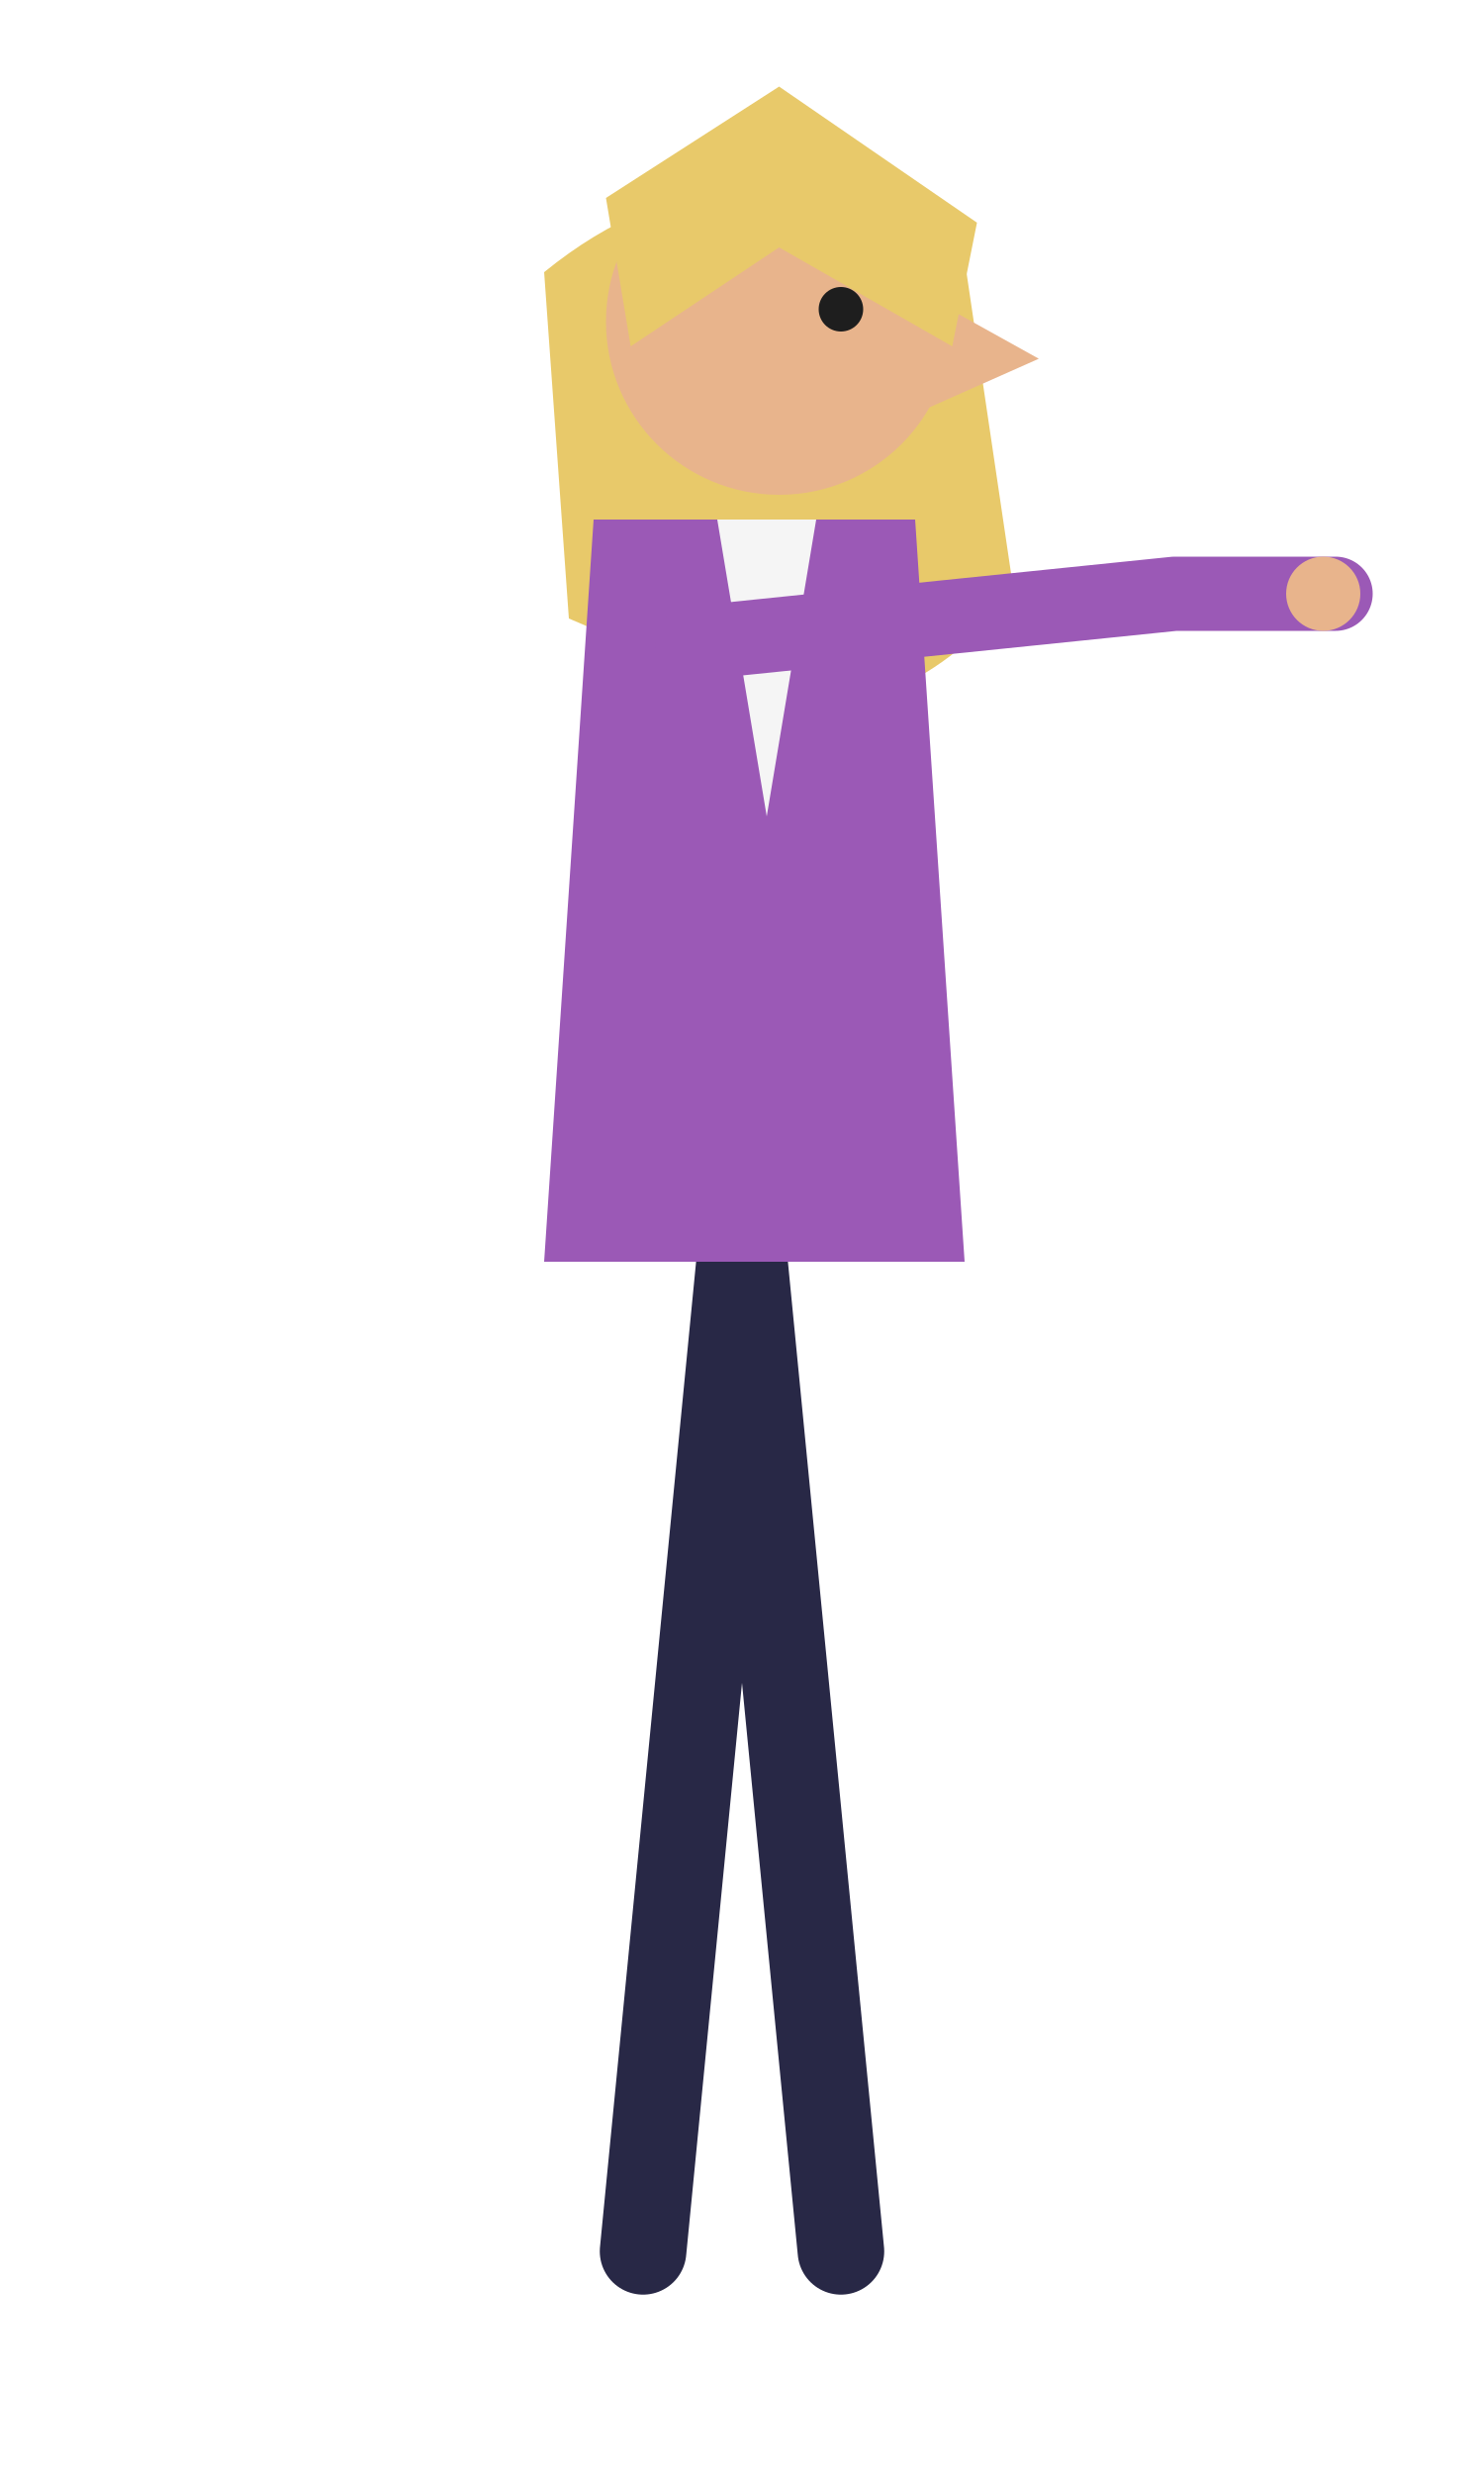
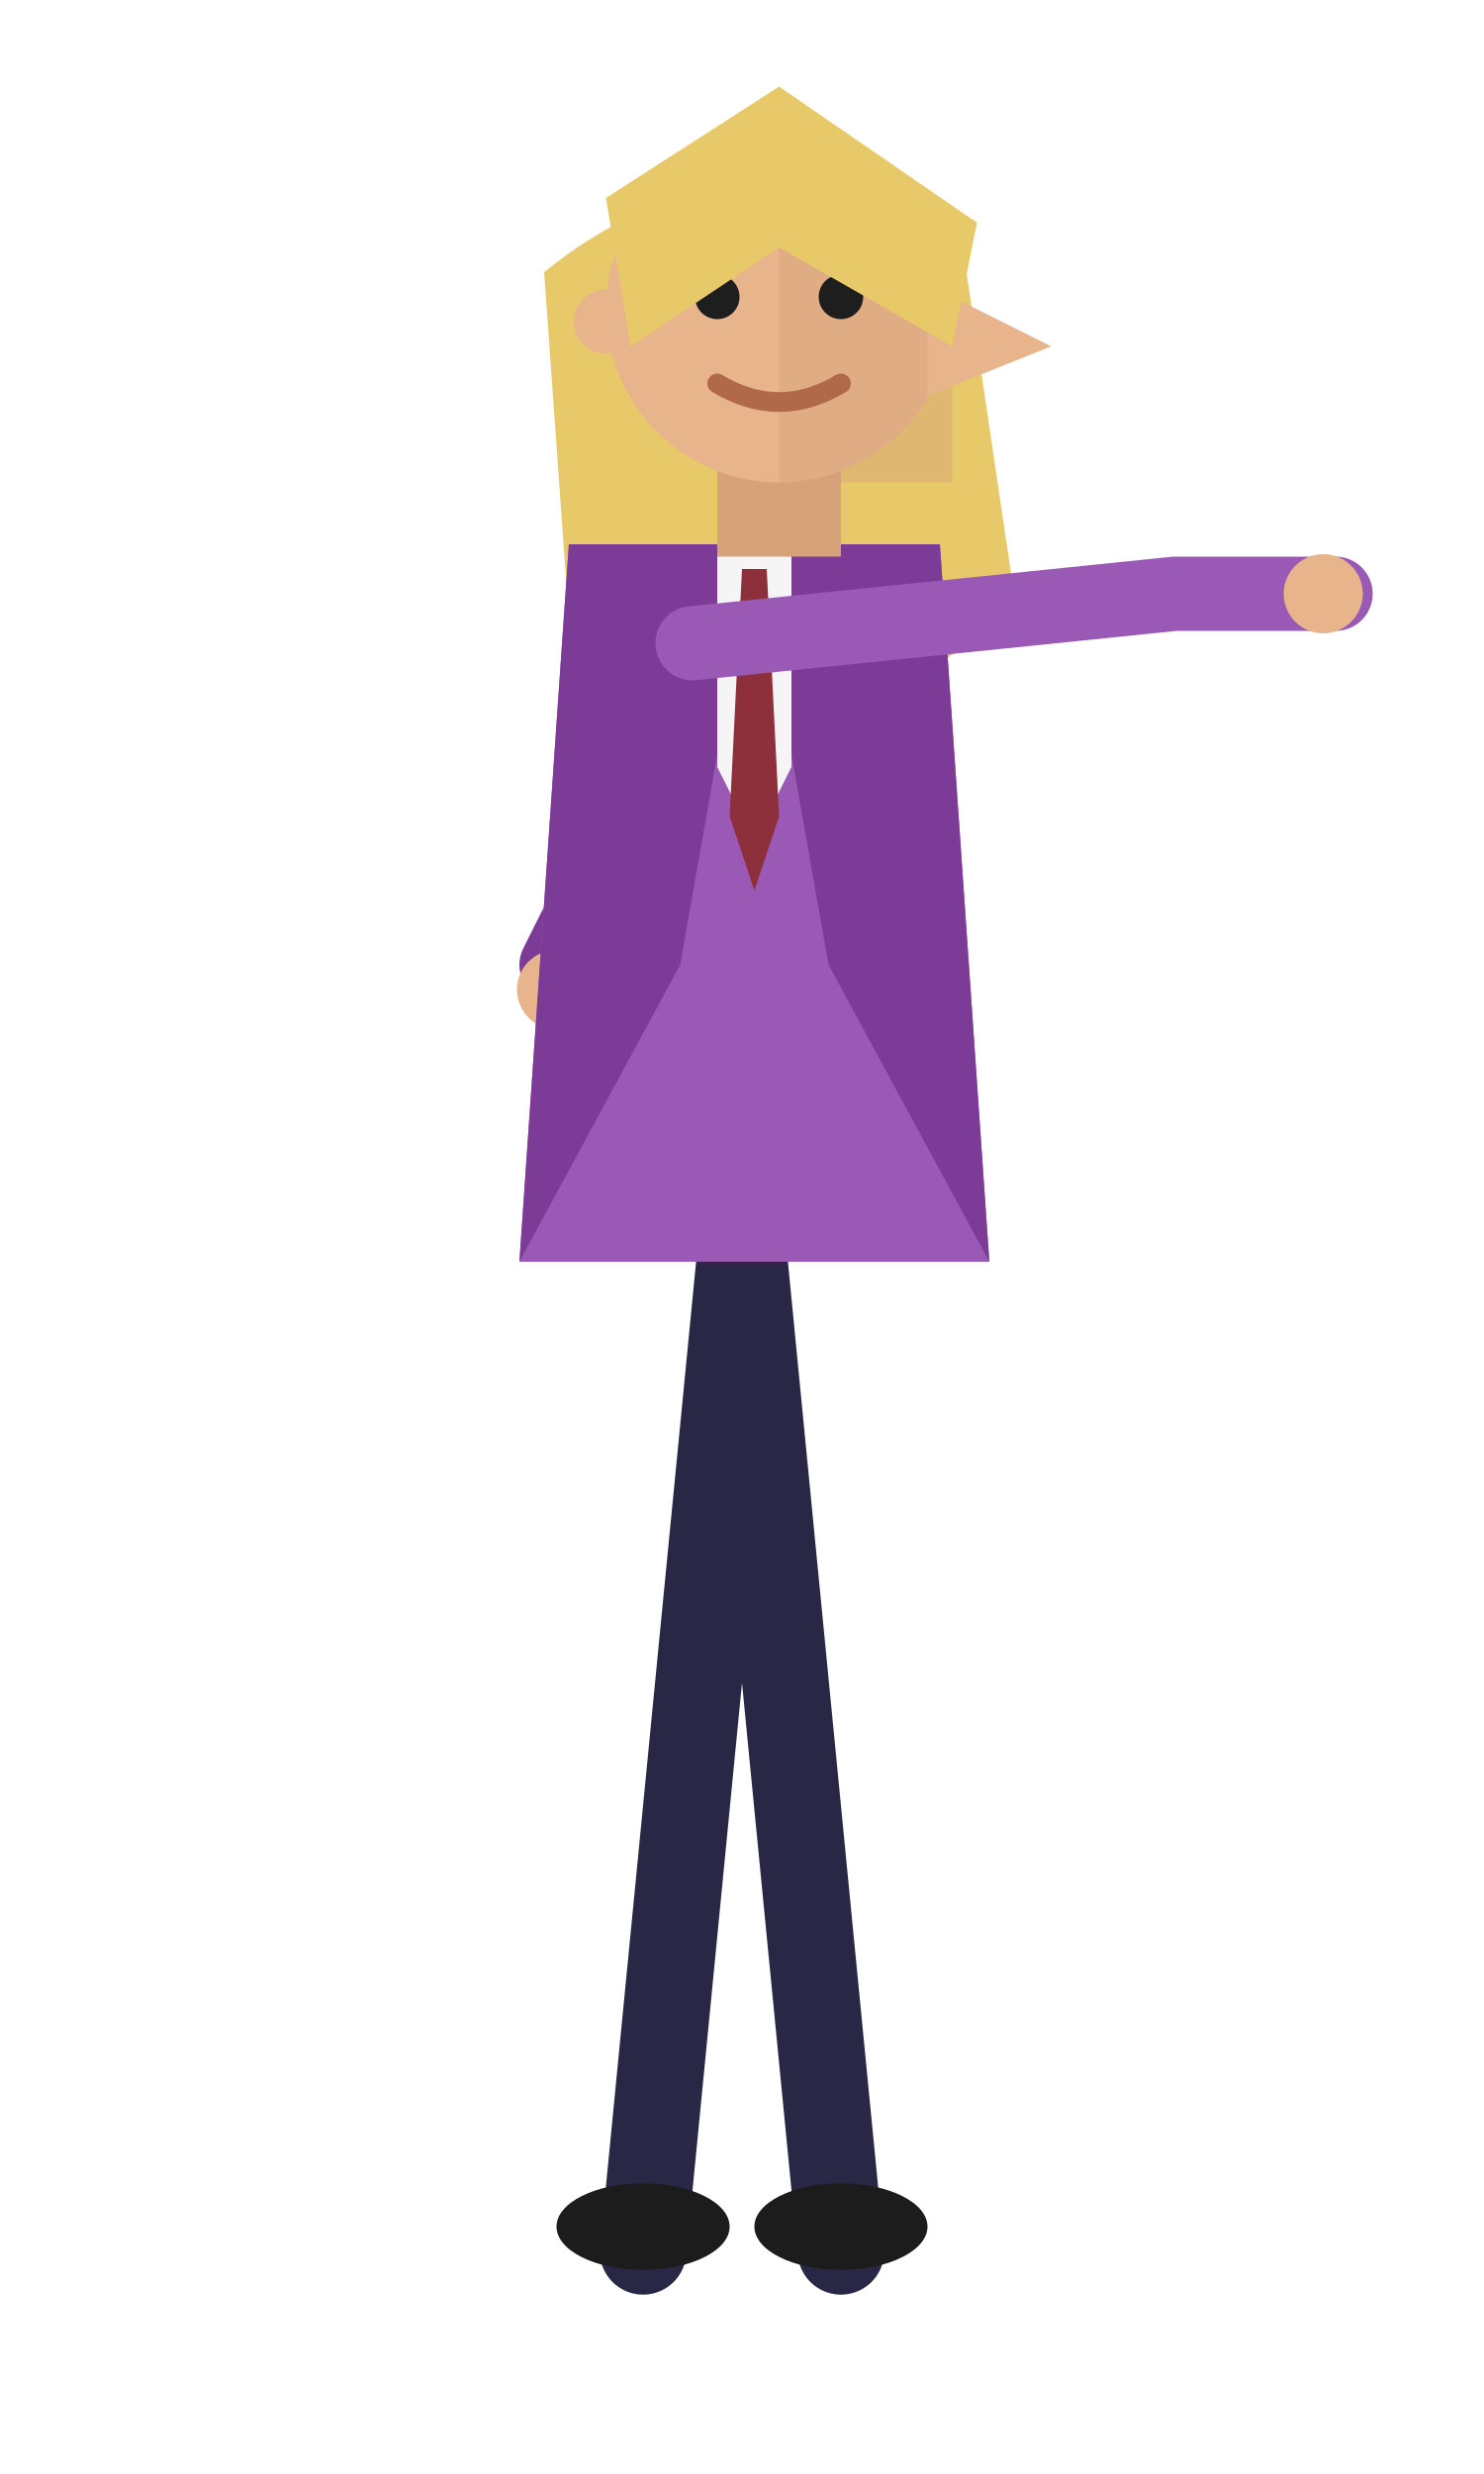
<svg xmlns="http://www.w3.org/2000/svg" viewBox="0 0 120 200" width="120" height="200">
  <path d="M44 22 Q60 9 78 21 L82 48 Q72 60 60 56 L46 50 Z" fill="#e8c96a" />
  <g stroke="#282846" stroke-width="7" stroke-linecap="round" fill="none">
    <path d="M60 100 L68 182 M60 100 L52 182" />
  </g>
-   <path d="M48 42 L74 42 L78 102 L44 102 Z" fill="#9b59b6" />
-   <path d="M58 42 L66 42 L62 66 Z" fill="#f5f5f5" />
+   <ellipse cx="68" cy="180" rx="7" ry="3.5" fill="#1c1c1c" />
+   <ellipse cx="52" cy="180" rx="7" ry="3.5" fill="#1c1c1c" />
+   <g stroke="#7d3b98" stroke-width="6" stroke-linecap="round" fill="none">
+     <path d="M57 54 L45 78" />
+   </g>
+   <circle cx="45" cy="80" r="3.2" fill="#e8b48c" />
+   <path d="M46 44 L76 44 L80 102 L42 102 Z" fill="#9b59b6" />
+   <path d="M46 44 L61 44 L55 78 L42 102 L46 44 Z" fill="#7d3b98" />
+   <path d="M76 44 L61 44 L67 78 L80 102 L76 44 Z" fill="#7d3b98" />
+   <path d="M58 44 L64 44 L64 62 L61 68 L58 62 Z" fill="#f5f5f5" />
+   <path d="M60 46 L62 46 L63 66 L61 72 L59 66 Z" fill="#8e2f3c" />
  <g stroke="#9b59b6" stroke-width="6" stroke-linecap="round" fill="none">
    <path d="M56 52 L95 48 M95 48 L108 48" />
  </g>
-   <circle cx="107" cy="48" r="3" fill="#e8b48c" />
-   <circle cx="63" cy="26" r="14" fill="#e8b48c" />
-   <path d="M75 24 L84 29 L75 33 Z" fill="#e8b48c" />
+   <circle cx="107" cy="48" r="3.2" fill="#e8b48c" />
+   <rect x="58" y="36" width="10" height="9" fill="#d6a27a" />
+   <circle cx="63" cy="25" r="14" fill="#e8b48c" />
+   <path d="M63 11 A14 14 0 0 1 77 25 L77 39 L63 39 Z" fill="#d6a27a" opacity="0.45" />
+   <circle cx="49" cy="26" r="2.6" fill="#e8b48c" />
+   <path d="M75 23 L85 28 L75 32 Z" fill="#e8b48c" />
+   <circle cx="58" cy="24" r="1.8" fill="#1e1e1e" />
+   <circle cx="68" cy="24" r="1.8" fill="#1e1e1e" />
+   <path d="M55 20 L61 20 M65 20 L71 20" stroke="#e8c96a" stroke-width="1.6" stroke-linecap="round" />
+   <path d="M58 31 Q63 34 68 31" stroke="#b06a4a" stroke-width="1.6" fill="none" stroke-linecap="round" />
  <path d="M49 16 L63 7 L79 18 L77 28 L63 20 L51 28 Z" fill="#e8c96a" />
-   <circle cx="68" cy="25" r="1.8" fill="#1e1e1e" />
</svg>
